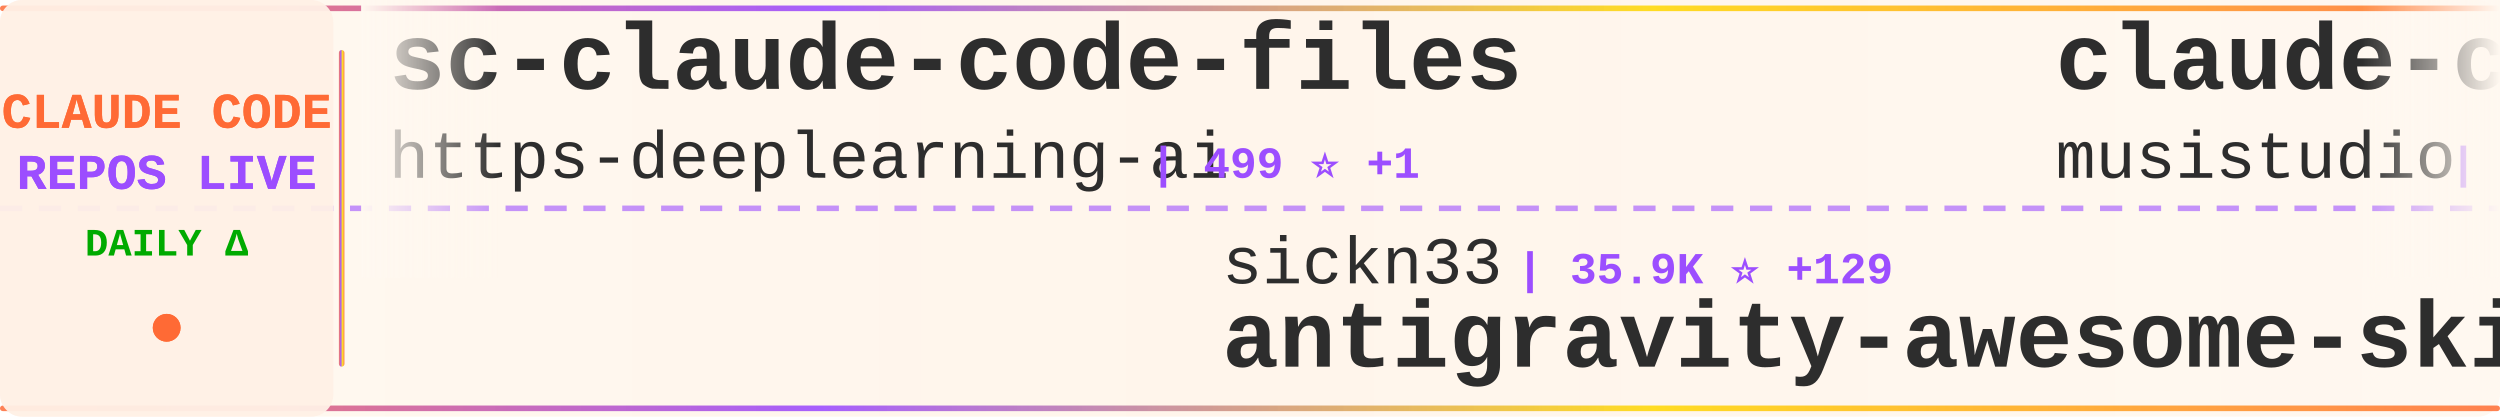
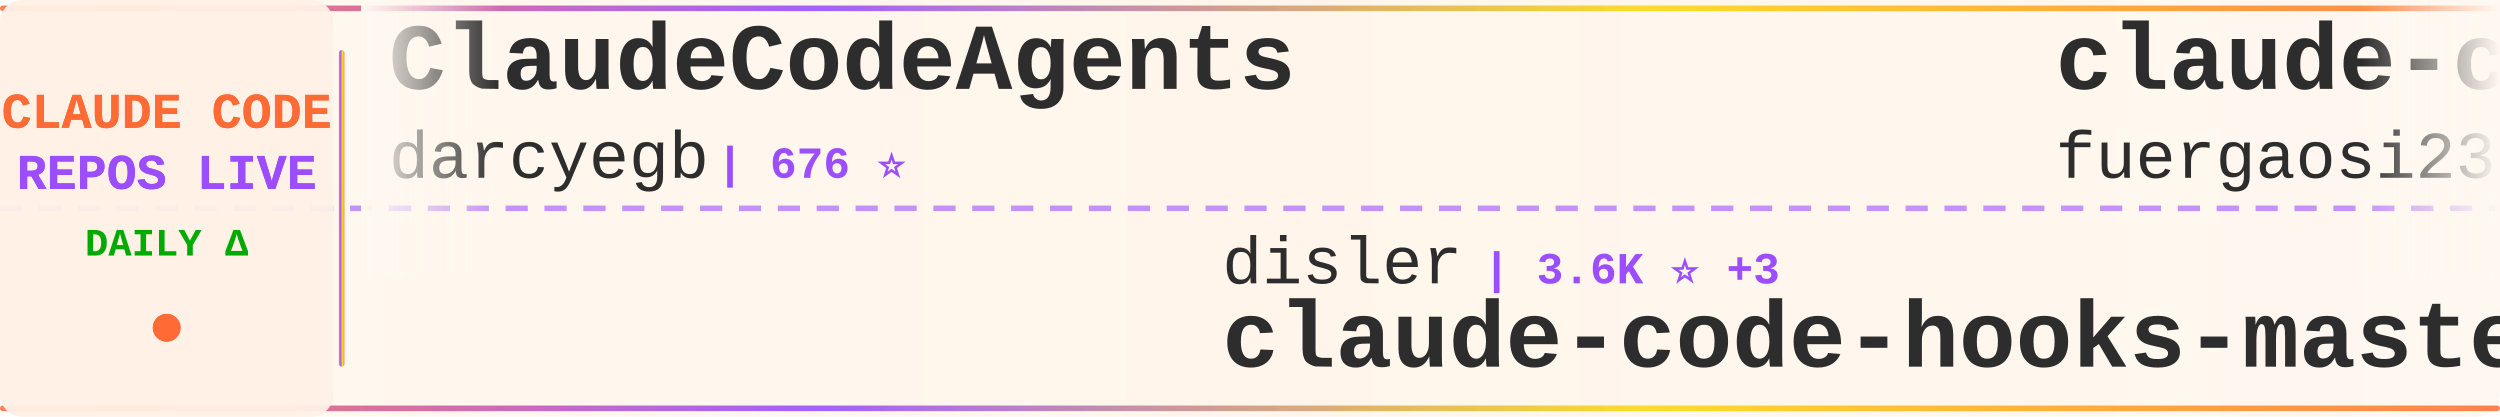
<svg xmlns="http://www.w3.org/2000/svg" width="900" height="150">
  <defs>
    <linearGradient id="tickerBg" x1="0%" y1="0%" x2="100%" y2="0%">
      <stop offset="0%" style="stop-color:#fff8f0;stop-opacity:0.98" />
      <stop offset="50%" style="stop-color:#fff5eb;stop-opacity:1" />
      <stop offset="100%" style="stop-color:#fff8f0;stop-opacity:0.98" />
    </linearGradient>
    <linearGradient id="borderGrad" x1="0%" y1="0%" x2="100%" y2="0%">
      <stop offset="0%" style="stop-color:#FF6B35;stop-opacity:0.85">
        <animate attributeName="stop-opacity" values="0.85;1;0.85" dur="2s" repeatCount="indefinite" />
      </stop>
      <stop offset="33%" style="stop-color:#9C4EFF;stop-opacity:0.9">
        <animate attributeName="stop-opacity" values="0.9;1;0.9" dur="2.2s" repeatCount="indefinite" />
      </stop>
      <stop offset="66%" style="stop-color:#FFD700;stop-opacity:0.85">
        <animate attributeName="stop-opacity" values="0.85;1;0.85" dur="1.8s" repeatCount="indefinite" />
      </stop>
      <stop offset="100%" style="stop-color:#FF6B35;stop-opacity:0.85">
        <animate attributeName="stop-opacity" values="0.85;1;0.85" dur="2s" repeatCount="indefinite" />
      </stop>
    </linearGradient>
    <filter id="textGlow">
      <feGaussianBlur stdDeviation="0.15" result="coloredBlur" />
      <feMerge>
        <feMergeNode in="coloredBlur" />
        <feMergeNode in="SourceGraphic" />
      </feMerge>
    </filter>
    <filter id="metricGlow">
      <feGaussianBlur stdDeviation="0.2" result="coloredBlur" />
      <feMerge>
        <feMergeNode in="coloredBlur" />
        <feMergeNode in="SourceGraphic" />
      </feMerge>
    </filter>
    <linearGradient id="leftFade" x1="0%" y1="0%" x2="100%" y2="0%">
      <stop offset="0%" style="stop-color:#fff8f0;stop-opacity:1" />
      <stop offset="100%" style="stop-color:#fff8f0;stop-opacity:0" />
    </linearGradient>
    <linearGradient id="rightFade" x1="0%" y1="0%" x2="100%" y2="0%">
      <stop offset="0%" style="stop-color:#fff8f0;stop-opacity:0" />
      <stop offset="100%" style="stop-color:#fff8f0;stop-opacity:1" />
    </linearGradient>
  </defs>
  <rect width="900" height="150" fill="url(#tickerBg)" rx="8" />
  <rect x="0" y="2" width="900" height="2" fill="url(#borderGrad)" rx="1" />
  <rect x="0" y="146" width="900" height="2" fill="url(#borderGrad)" rx="1" />
  <line x1="0" y1="75" x2="900" y2="75" stroke="#9C4EFF" stroke-width="2" stroke-dasharray="8 6" opacity="0.6" />
  <rect x="0" y="0" width="120" height="150" fill="#fff0e6" opacity="0.95" rx="8" />
  <text x="60" y="46" font-family="'Courier New', monospace" font-size="18" font-weight="bold" fill="#FF6B35" text-anchor="middle" filter="url(#textGlow)">
    CLAUDE CODE
  </text>
  <text x="60" y="68" font-family="'Courier New', monospace" font-size="18" font-weight="bold" fill="#9C4EFF" text-anchor="middle" filter="url(#textGlow)">
    REPOS LIVE
  </text>
  <text x="60" y="92" font-family="'Courier New', monospace" font-size="14" font-weight="bold" fill="#00aa00" text-anchor="middle">
    DAILY Δ
  </text>
  <circle cx="60" cy="118" r="5" fill="#FF6B35" filter="url(#metricGlow)">
    <animate attributeName="r" values="4;6;4" dur="1.5s" repeatCount="indefinite" />
    <animate attributeName="opacity" values="0.6;1;0.6" dur="1.5s" repeatCount="indefinite" />
  </circle>
  <rect x="122" y="18" width="2" height="114" fill="url(#borderGrad)" rx="1" />
  <clipPath id="tickerClip">
    <rect x="130" y="0" width="770" height="150" />
  </clipPath>
  <g clip-path="url(#tickerClip)">
    <g id="tickerItems">
      <animateTransform attributeName="transform" attributeType="XML" type="translate" from="0 0" to="-3000 0" dur="54s" repeatCount="indefinite" />
      <g transform="translate(0, 0)">
-         <text x="140" y="32" font-family="'Courier New', monospace" font-size="34" font-weight="bold" fill="#2d2d2d">sc-claude-code-files</text>
-         <text x="140" y="64" font-family="'Courier New', monospace" font-size="24" font-weight="normal" fill="#2d2d2d" opacity="1.0">https-deeplearning-ai</text>
-         <text x="414" y="64" font-family="'Courier New', monospace" font-size="16" font-weight="bold" fill="#9C4EFF"> | 499 ⭐ +1</text>
+         <text x="140" y="32" font-family="'Courier New', monospace" font-size="34" font-weight="bold" fill="#2d2d2d">ClaudeCodeAgents</text>
+         <text x="140" y="64" font-family="'Courier New', monospace" font-size="24" font-weight="normal" fill="#2d2d2d" opacity="1.0">darcyegb</text>
+         <text x="258" y="64" font-family="'Courier New', monospace" font-size="16" font-weight="bold" fill="#9C4EFF"> | 676 ⭐</text>
      </g>
      <g transform="translate(300, 0)">
-         <text x="140" y="102" font-family="'Courier New', monospace" font-size="24" font-weight="normal" fill="#2d2d2d" opacity="1.0">sickn33</text>
-         <text x="246" y="102" font-family="'Courier New', monospace" font-size="16" font-weight="bold" fill="#9C4EFF"> | 35.9K ⭐ +129</text>
-         <text x="140" y="132" font-family="'Courier New', monospace" font-size="34" font-weight="bold" fill="#2d2d2d">antigravity-awesome-skil...</text>
+         <text x="140" y="102" font-family="'Courier New', monospace" font-size="24" font-weight="normal" fill="#2d2d2d" opacity="1.0">disler</text>
+         <text x="234" y="102" font-family="'Courier New', monospace" font-size="16" font-weight="bold" fill="#9C4EFF"> | 3.6K ⭐ +3</text>
+         <text x="140" y="132" font-family="'Courier New', monospace" font-size="34" font-weight="bold" fill="#2d2d2d">claude-code-hooks-master...</text>
      </g>
      <g transform="translate(600, 0)">
-         <text x="140" y="32" font-family="'Courier New', monospace" font-size="34" font-weight="bold" fill="#2d2d2d">claude-code-router</text>
-         <text x="140" y="64" font-family="'Courier New', monospace" font-size="24" font-weight="normal" fill="#2d2d2d" opacity="1.0">musistudio</text>
-         <text x="282" y="64" font-family="'Courier New', monospace" font-size="16" font-weight="bold" fill="#9C4EFF"> | 33.3K ⭐ +59</text>
+         <text x="140" y="32" font-family="'Courier New', monospace" font-size="34" font-weight="bold" fill="#2d2d2d">claude-code-proxy</text>
+         <text x="140" y="64" font-family="'Courier New', monospace" font-size="24" font-weight="normal" fill="#2d2d2d" opacity="1.0">fuergaosi233</text>
+         <text x="306" y="64" font-family="'Courier New', monospace" font-size="16" font-weight="bold" fill="#9C4EFF"> | 2.5K ⭐ +9</text>
      </g>
      <g transform="translate(900, 0)">
-         <text x="140" y="102" font-family="'Courier New', monospace" font-size="24" font-weight="normal" fill="#2d2d2d" opacity="1.0">luyao618</text>
-         <text x="258" y="102" font-family="'Courier New', monospace" font-size="16" font-weight="bold" fill="#9C4EFF"> | 1.3K ⭐ +7</text>
-         <text x="140" y="132" font-family="'Courier New', monospace" font-size="34" font-weight="bold" fill="#2d2d2d">Claude-Code-Source-Study</text>
+         <text x="140" y="102" font-family="'Courier New', monospace" font-size="24" font-weight="normal" fill="#2d2d2d" opacity="1.0">lorryjovens-hub</text>
+         <text x="342" y="102" font-family="'Courier New', monospace" font-size="16" font-weight="bold" fill="#9C4EFF"> | 1.5K ⭐ +10</text>
+         <text x="140" y="132" font-family="'Courier New', monospace" font-size="34" font-weight="bold" fill="#2d2d2d">claude-code-rust</text>
      </g>
      <g transform="translate(1200, 0)">
-         <text x="140" y="32" font-family="'Courier New', monospace" font-size="34" font-weight="bold" fill="#2d2d2d">claude-howto</text>
-         <text x="140" y="64" font-family="'Courier New', monospace" font-size="24" font-weight="normal" fill="#2d2d2d" opacity="1.0">luongnv89</text>
-         <text x="270" y="64" font-family="'Courier New', monospace" font-size="16" font-weight="bold" fill="#9C4EFF"> | 30.6K ⭐ +180</text>
+         <text x="140" y="32" font-family="'Courier New', monospace" font-size="34" font-weight="bold" fill="#2d2d2d">claude-code-security-rev...</text>
+         <text x="140" y="64" font-family="'Courier New', monospace" font-size="24" font-weight="normal" fill="#2d2d2d" opacity="1.0">anthropics</text>
+         <text x="282" y="64" font-family="'Courier New', monospace" font-size="16" font-weight="bold" fill="#9C4EFF"> | 4.5K ⭐ +16</text>
      </g>
      <g transform="translate(1500, 0)">
-         <text x="140" y="102" font-family="'Courier New', monospace" font-size="24" font-weight="normal" fill="#2d2d2d" opacity="1.0">hangsman</text>
-         <text x="258" y="102" font-family="'Courier New', monospace" font-size="16" font-weight="bold" fill="#9C4EFF"> | 764 ⭐ +2</text>
-         <text x="140" y="132" font-family="'Courier New', monospace" font-size="34" font-weight="bold" fill="#2d2d2d">claude-code-source</text>
+         <text x="140" y="102" font-family="'Courier New', monospace" font-size="24" font-weight="normal" fill="#2d2d2d" opacity="1.0">zebbern</text>
+         <text x="246" y="102" font-family="'Courier New', monospace" font-size="16" font-weight="bold" fill="#9C4EFF"> | 4.1K ⭐ +4</text>
+         <text x="140" y="132" font-family="'Courier New', monospace" font-size="34" font-weight="bold" fill="#2d2d2d">claude-code-guide</text>
      </g>
      <g transform="translate(1800, 0)">
-         <text x="140" y="32" font-family="'Courier New', monospace" font-size="34" font-weight="bold" fill="#2d2d2d">claude-code-webui</text>
-         <text x="140" y="64" font-family="'Courier New', monospace" font-size="24" font-weight="normal" fill="#2d2d2d" opacity="1.0">sugyan</text>
-         <text x="234" y="64" font-family="'Courier New', monospace" font-size="16" font-weight="bold" fill="#9C4EFF"> | 1.1K ⭐ +7</text>
+         <text x="140" y="32" font-family="'Courier New', monospace" font-size="34" font-weight="bold" fill="#2d2d2d">claude-code-source-code-...</text>
+         <text x="140" y="64" font-family="'Courier New', monospace" font-size="24" font-weight="normal" fill="#2d2d2d" opacity="1.0">ghuntley</text>
+         <text x="258" y="64" font-family="'Courier New', monospace" font-size="16" font-weight="bold" fill="#9C4EFF"> | 974 ⭐ +1</text>
      </g>
      <g transform="translate(2100, 0)">
-         <text x="140" y="102" font-family="'Courier New', monospace" font-size="24" font-weight="normal" fill="#2d2d2d" opacity="1.0">ChrisWiles</text>
-         <text x="282" y="102" font-family="'Courier New', monospace" font-size="16" font-weight="bold" fill="#9C4EFF"> | 5.9K ⭐ +2</text>
-         <text x="140" y="132" font-family="'Courier New', monospace" font-size="34" font-weight="bold" fill="#2d2d2d">claude-code-showcase</text>
+         <text x="140" y="102" font-family="'Courier New', monospace" font-size="24" font-weight="normal" fill="#2d2d2d" opacity="1.0">fazxes</text>
+         <text x="234" y="102" font-family="'Courier New', monospace" font-size="16" font-weight="bold" fill="#9C4EFF"> | 212 ⭐</text>
+         <text x="140" y="132" font-family="'Courier New', monospace" font-size="34" font-weight="bold" fill="#2d2d2d">Claude-code</text>
      </g>
      <g transform="translate(2400, 0)">
-         <text x="140" y="32" font-family="'Courier New', monospace" font-size="34" font-weight="bold" fill="#2d2d2d">claude-code-action</text>
-         <text x="140" y="64" font-family="'Courier New', monospace" font-size="24" font-weight="normal" fill="#2d2d2d" opacity="1.0">anthropics</text>
-         <text x="282" y="64" font-family="'Courier New', monospace" font-size="16" font-weight="bold" fill="#9C4EFF"> | 7.4K ⭐ +11</text>
+         <text x="140" y="32" font-family="'Courier New', monospace" font-size="34" font-weight="bold" fill="#2d2d2d">everything-claude-code</text>
+         <text x="140" y="64" font-family="'Courier New', monospace" font-size="24" font-weight="normal" fill="#2d2d2d" opacity="1.0">affaan-m</text>
+         <text x="258" y="64" font-family="'Courier New', monospace" font-size="16" font-weight="bold" fill="#9C4EFF"> | 171.2K ⭐ +668</text>
      </g>
      <g transform="translate(2700, 0)">
-         <text x="140" y="102" font-family="'Courier New', monospace" font-size="24" font-weight="normal" fill="#2d2d2d" opacity="1.0">wshobson</text>
-         <text x="258" y="102" font-family="'Courier New', monospace" font-size="16" font-weight="bold" fill="#9C4EFF"> | 34.6K ⭐ +38</text>
-         <text x="140" y="132" font-family="'Courier New', monospace" font-size="34" font-weight="bold" fill="#2d2d2d">agents</text>
+         <text x="140" y="102" font-family="'Courier New', monospace" font-size="24" font-weight="normal" fill="#2d2d2d" opacity="1.0">Windy3f3f3f3f</text>
+         <text x="318" y="102" font-family="'Courier New', monospace" font-size="16" font-weight="bold" fill="#9C4EFF"> | 1.1K ⭐ +6</text>
+         <text x="140" y="132" font-family="'Courier New', monospace" font-size="34" font-weight="bold" fill="#2d2d2d">claude-code-from-scratch</text>
      </g>
      <g transform="translate(3000, 0)">
-         <text x="140" y="32" font-family="'Courier New', monospace" font-size="34" font-weight="bold" fill="#2d2d2d">sc-claude-code-files</text>
-         <text x="140" y="64" font-family="'Courier New', monospace" font-size="24" font-weight="normal" fill="#2d2d2d" opacity="1.0">https-deeplearning-ai</text>
-         <text x="414" y="64" font-family="'Courier New', monospace" font-size="16" font-weight="bold" fill="#9C4EFF"> | 499 ⭐ +1</text>
+         <text x="140" y="32" font-family="'Courier New', monospace" font-size="34" font-weight="bold" fill="#2d2d2d">ClaudeCodeAgents</text>
+         <text x="140" y="64" font-family="'Courier New', monospace" font-size="24" font-weight="normal" fill="#2d2d2d" opacity="1.0">darcyegb</text>
+         <text x="258" y="64" font-family="'Courier New', monospace" font-size="16" font-weight="bold" fill="#9C4EFF"> | 676 ⭐</text>
      </g>
      <g transform="translate(3300, 0)">
-         <text x="140" y="102" font-family="'Courier New', monospace" font-size="24" font-weight="normal" fill="#2d2d2d" opacity="1.0">sickn33</text>
-         <text x="246" y="102" font-family="'Courier New', monospace" font-size="16" font-weight="bold" fill="#9C4EFF"> | 35.9K ⭐ +129</text>
-         <text x="140" y="132" font-family="'Courier New', monospace" font-size="34" font-weight="bold" fill="#2d2d2d">antigravity-awesome-skil...</text>
+         <text x="140" y="102" font-family="'Courier New', monospace" font-size="24" font-weight="normal" fill="#2d2d2d" opacity="1.0">disler</text>
+         <text x="234" y="102" font-family="'Courier New', monospace" font-size="16" font-weight="bold" fill="#9C4EFF"> | 3.6K ⭐ +3</text>
+         <text x="140" y="132" font-family="'Courier New', monospace" font-size="34" font-weight="bold" fill="#2d2d2d">claude-code-hooks-master...</text>
      </g>
      <g transform="translate(3600, 0)">
-         <text x="140" y="32" font-family="'Courier New', monospace" font-size="34" font-weight="bold" fill="#2d2d2d">claude-code-router</text>
-         <text x="140" y="64" font-family="'Courier New', monospace" font-size="24" font-weight="normal" fill="#2d2d2d" opacity="1.0">musistudio</text>
-         <text x="282" y="64" font-family="'Courier New', monospace" font-size="16" font-weight="bold" fill="#9C4EFF"> | 33.3K ⭐ +59</text>
+         <text x="140" y="32" font-family="'Courier New', monospace" font-size="34" font-weight="bold" fill="#2d2d2d">claude-code-proxy</text>
+         <text x="140" y="64" font-family="'Courier New', monospace" font-size="24" font-weight="normal" fill="#2d2d2d" opacity="1.0">fuergaosi233</text>
+         <text x="306" y="64" font-family="'Courier New', monospace" font-size="16" font-weight="bold" fill="#9C4EFF"> | 2.5K ⭐ +9</text>
      </g>
      <g transform="translate(3900, 0)">
-         <text x="140" y="102" font-family="'Courier New', monospace" font-size="24" font-weight="normal" fill="#2d2d2d" opacity="1.0">luyao618</text>
-         <text x="258" y="102" font-family="'Courier New', monospace" font-size="16" font-weight="bold" fill="#9C4EFF"> | 1.3K ⭐ +7</text>
-         <text x="140" y="132" font-family="'Courier New', monospace" font-size="34" font-weight="bold" fill="#2d2d2d">Claude-Code-Source-Study</text>
+         <text x="140" y="102" font-family="'Courier New', monospace" font-size="24" font-weight="normal" fill="#2d2d2d" opacity="1.0">lorryjovens-hub</text>
+         <text x="342" y="102" font-family="'Courier New', monospace" font-size="16" font-weight="bold" fill="#9C4EFF"> | 1.5K ⭐ +10</text>
+         <text x="140" y="132" font-family="'Courier New', monospace" font-size="34" font-weight="bold" fill="#2d2d2d">claude-code-rust</text>
      </g>
    </g>
  </g>
  <rect x="130" y="0" width="50" height="100" fill="url(#leftFade)" />
  <rect x="850" y="0" width="50" height="100" fill="url(#rightFade)" />
</svg>
